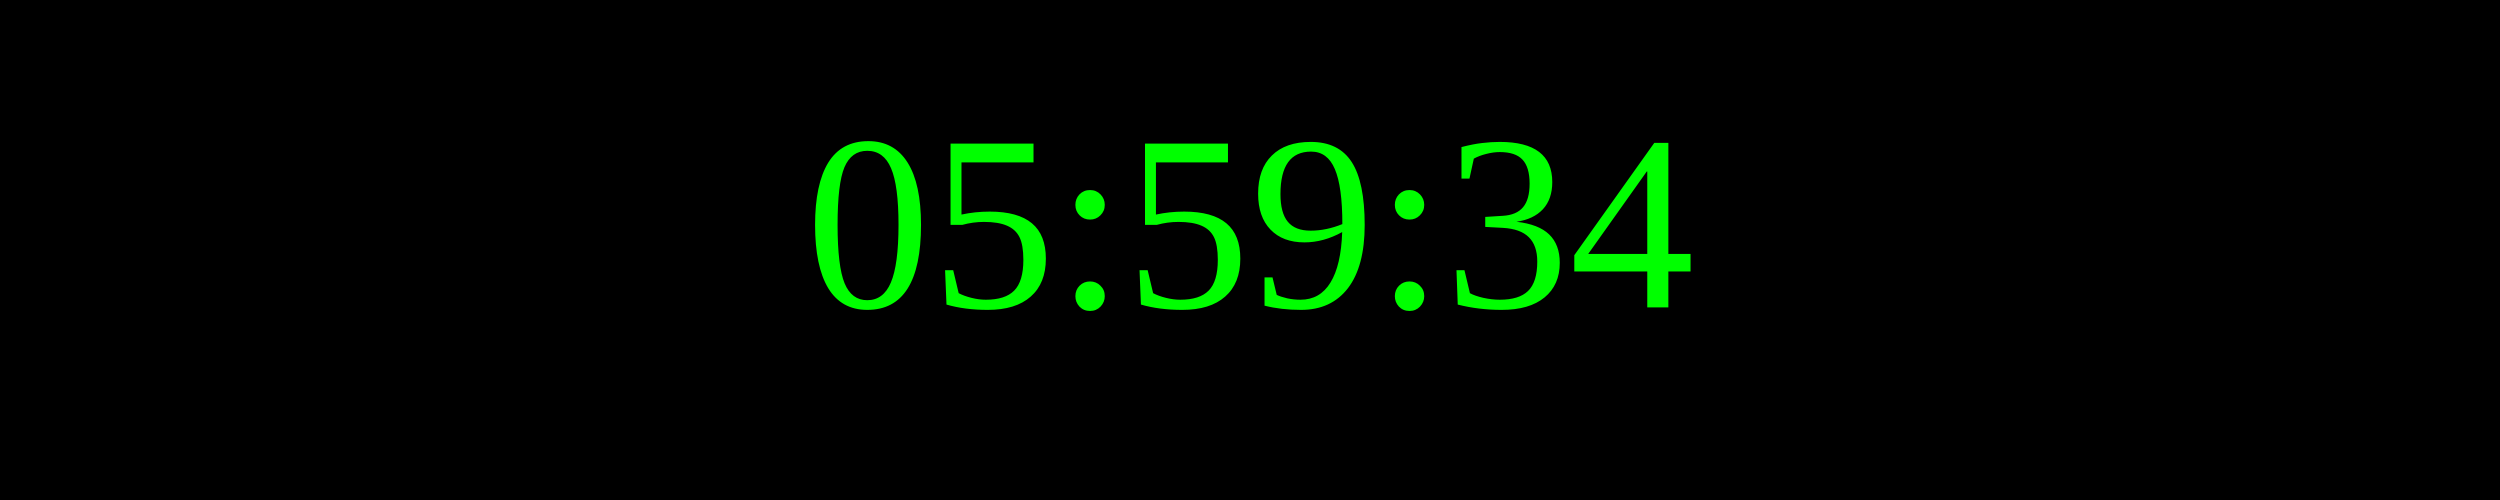
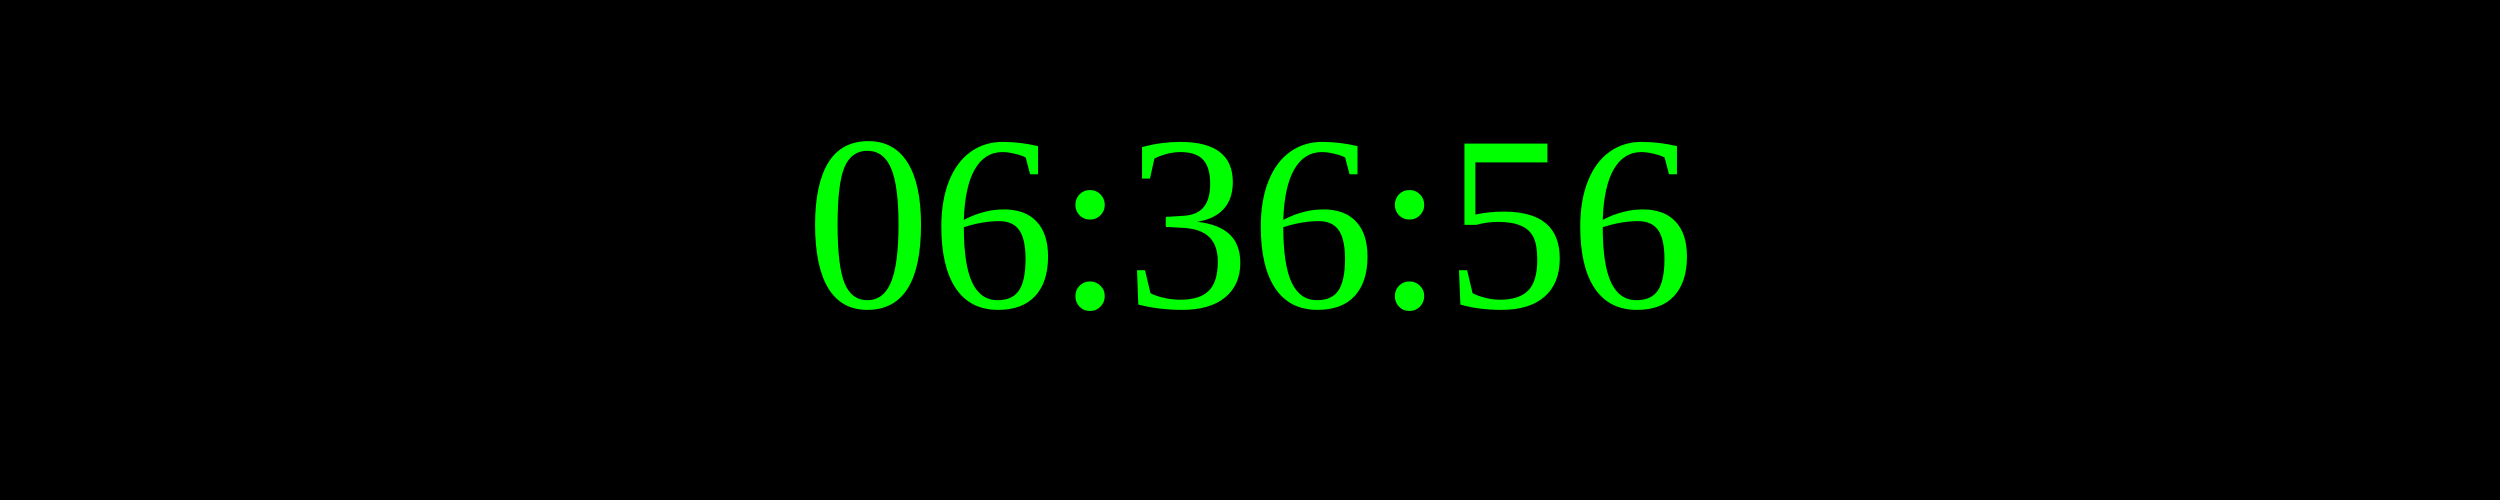
<svg xmlns="http://www.w3.org/2000/svg" width="250" height="50">
  <rect width="100%" height="100%" fill="black" />
  <text x="50%" y="50%" font-size="25" fill="lime" text-anchor="middle" dominant-baseline="middle">
- 05:59:34
+ 06:36:56
</text>
</svg>
